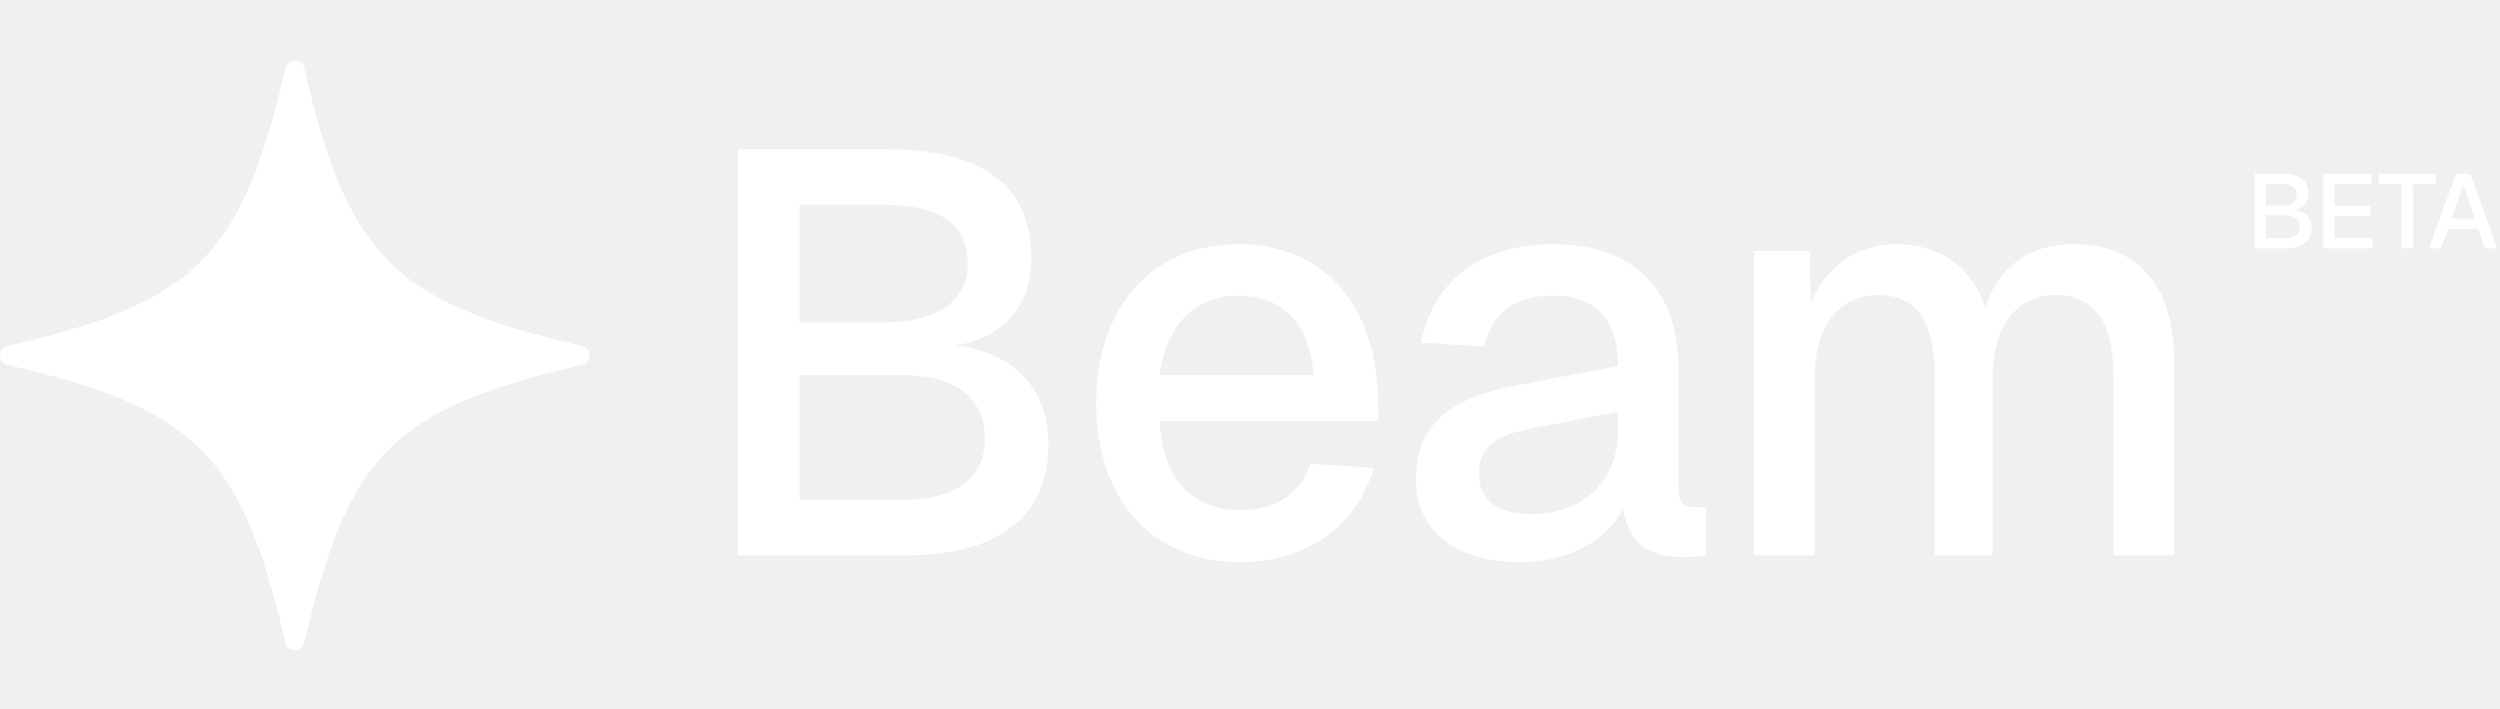
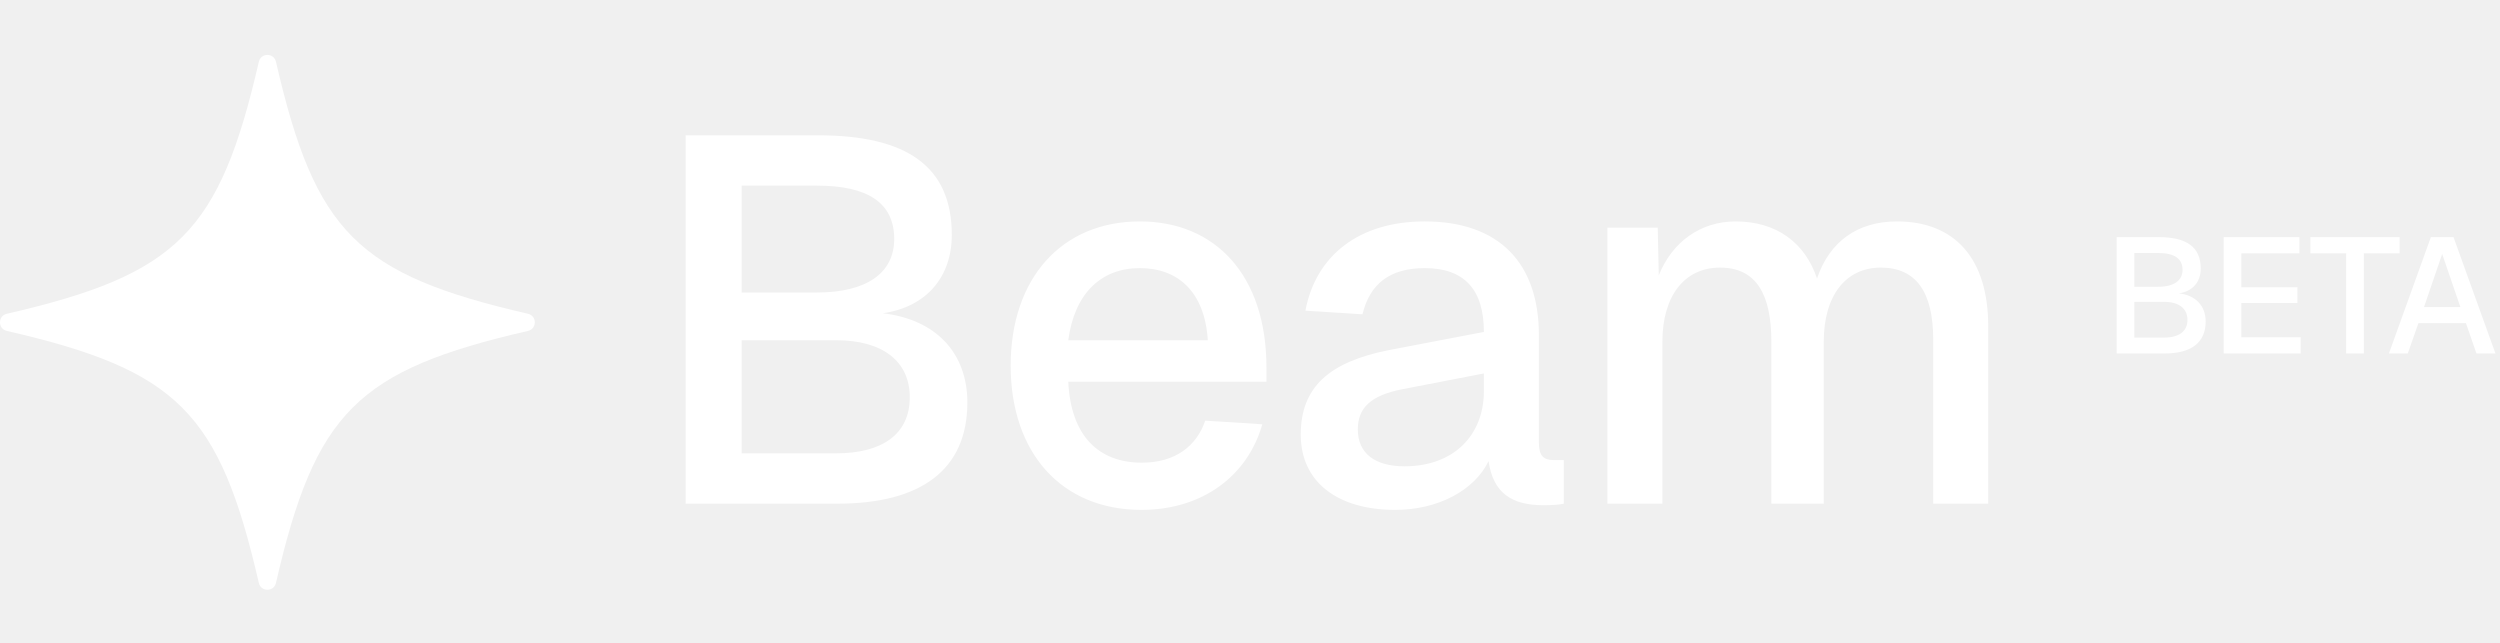
- <svg xmlns="http://www.w3.org/2000/svg" width="1238" height="351" viewBox="0 0 1238 351" fill="none">
+ <svg xmlns="http://www.w3.org/2000/svg" width="1365" height="351" viewBox="0 0 1365 351" fill="none">
  <path d="M288.277 180.676C195.039 202.147 172.145 225.038 150.674 318.281C149.534 323.24 142.462 323.24 141.322 318.281C119.851 225.042 96.961 202.147 3.719 180.676C-1.24 179.536 -1.24 172.464 3.719 171.324C96.961 149.853 119.855 126.958 141.326 33.719C142.466 28.761 149.538 28.761 150.679 33.719C172.149 126.958 195.039 149.853 288.281 171.324C293.24 172.464 293.24 179.536 288.281 180.676H288.277Z" fill="white" />
-   <path d="M365.362 275V73.875H437.597C485.753 73.875 510.682 90.588 510.682 128.264C510.682 151.209 496.801 167.639 473.006 171.038C502.183 174.438 519.18 192.85 519.18 219.761C519.18 256.587 493.685 275 448.361 275H365.362ZM447.511 247.522C472.723 247.522 487.736 237.041 487.736 216.929C487.736 197.099 472.723 185.768 447.511 185.768H395.955V247.522H447.511ZM437.03 159.707C463.941 159.707 479.238 149.226 479.238 130.53C479.238 110.701 464.791 101.353 437.03 101.353H395.955V159.707H437.03ZM614.212 278.399C570.587 278.399 542.827 247.239 542.827 199.649C542.827 152.059 570.587 120.899 613.362 120.899C654.437 120.899 682.481 150.076 682.481 200.782V208.43H574.27C575.686 237.891 590.7 252.621 614.495 252.621C632.341 252.621 644.239 243.84 649.055 229.676L680.215 231.659C672.283 259.703 647.638 278.399 614.212 278.399ZM650.471 185.768C648.771 159.141 634.041 146.393 613.362 146.393C592.116 146.393 577.669 160.274 574.27 185.768H650.471ZM752.762 278.399C721.602 278.399 701.206 263.386 701.206 237.324C701.206 211.546 716.503 197.666 749.363 191.151L801.202 181.236C801.202 158.008 790.437 146.393 768.908 146.393C749.646 146.393 738.881 155.175 734.915 171.605L703.755 169.622C709.421 139.595 732.933 120.899 768.908 120.899C809.7 120.899 831.229 143.844 831.229 182.936V241.574C831.229 248.939 833.778 251.205 839.444 251.205H844.826V275C842.843 275.567 838.027 275.85 833.778 275.85C816.499 275.85 806.301 269.335 803.751 251.771C796.103 267.635 776.274 278.399 752.762 278.399ZM757.861 254.604C784.772 254.604 801.202 237.608 801.202 213.529V203.898L757.294 212.396C739.165 215.796 732.366 222.877 732.366 234.492C732.366 247.522 741.714 254.604 757.861 254.604ZM868.643 275V124.298H896.121L896.687 150.359C904.053 131.946 919.633 120.899 938.612 120.899C960.991 120.899 976.571 132.513 983.086 152.059C989.885 131.946 1005.18 120.899 1026.71 120.899C1058.44 120.899 1076.57 141.294 1076.57 178.12V275H1046.54V185.485C1046.54 159.424 1037.19 146.11 1017.93 146.11C998.95 146.11 986.769 161.124 986.769 186.618V275H958.158V186.618C958.158 161.124 950.226 146.11 930.114 146.11C910.851 146.11 898.67 161.407 898.67 186.618V275H868.643Z" fill="white" />
-   <path d="M1116.47 123V86.08H1129.73C1138.57 86.08 1143.15 89.148 1143.15 96.064C1143.15 100.276 1140.6 103.292 1136.23 103.916C1141.59 104.54 1144.71 107.92 1144.71 112.86C1144.71 119.62 1140.03 123 1131.71 123H1116.47ZM1131.55 117.956C1136.18 117.956 1138.94 116.032 1138.94 112.34C1138.94 108.7 1136.18 106.62 1131.55 106.62H1122.09V117.956H1131.55ZM1129.63 101.836C1134.57 101.836 1137.38 99.912 1137.38 96.48C1137.38 92.84 1134.72 91.124 1129.63 91.124H1122.09V101.836H1129.63ZM1150.42 123V86.08H1174.44V91.228H1156.04V101.992H1173.82V106.984H1156.04V117.852H1174.86V123H1150.42ZM1189.28 123V91.228H1177.95V86.08H1206.24V91.228H1194.9V123H1189.28ZM1202.85 123L1216.16 86.08H1223.34L1236.65 123H1230.62L1227.29 113.38H1212.21L1208.83 123H1202.85ZM1213.98 108.284H1225.52L1219.75 91.436L1213.98 108.284Z" fill="white" />
+   <path d="M374.362 275V73.875H446.597C494.753 73.875 519.682 90.588 519.682 128.264C519.682 151.209 505.801 167.639 482.006 171.038C511.183 174.438 528.18 192.85 528.18 219.761C528.18 256.587 502.685 275 457.361 275H374.362ZM456.511 247.522C481.723 247.522 496.736 237.041 496.736 216.929C496.736 197.099 481.723 185.768 456.511 185.768H404.955V247.522H456.511ZM446.03 159.707C472.941 159.707 488.238 149.226 488.238 130.53C488.238 110.701 473.791 101.353 446.03 101.353H404.955V159.707H446.03ZM623.212 278.399C579.587 278.399 551.827 247.239 551.827 199.649C551.827 152.059 579.587 120.899 622.362 120.899C663.437 120.899 691.481 150.076 691.481 200.782V208.43H583.27C584.686 237.891 599.7 252.621 623.495 252.621C641.341 252.621 653.239 243.84 658.055 229.676L689.215 231.659C681.283 259.703 656.638 278.399 623.212 278.399ZM659.471 185.768C657.771 159.141 643.041 146.393 622.362 146.393C601.116 146.393 586.669 160.274 583.27 185.768H659.471ZM761.762 278.399C730.602 278.399 710.206 263.386 710.206 237.324C710.206 211.546 725.503 197.666 758.363 191.151L810.202 181.236C810.202 158.008 799.437 146.393 777.908 146.393C758.646 146.393 747.881 155.175 743.915 171.605L712.755 169.622C718.421 139.595 741.933 120.899 777.908 120.899C818.7 120.899 840.229 143.844 840.229 182.936V241.574C840.229 248.939 842.778 251.205 848.444 251.205H853.826V275C851.843 275.567 847.027 275.85 842.778 275.85C825.499 275.85 815.301 269.335 812.751 251.771C805.103 267.635 785.274 278.399 761.762 278.399ZM766.861 254.604C793.772 254.604 810.202 237.608 810.202 213.529V203.898L766.294 212.396C748.165 215.796 741.366 222.877 741.366 234.492C741.366 247.522 750.714 254.604 766.861 254.604ZM877.643 275V124.298H905.121L905.687 150.359C913.053 131.946 928.633 120.899 947.612 120.899C969.991 120.899 985.571 132.513 992.086 152.059C998.885 131.946 1014.18 120.899 1035.71 120.899C1067.44 120.899 1085.57 141.294 1085.57 178.12V275H1055.54V185.485C1055.54 159.424 1046.19 146.11 1026.93 146.11C1007.95 146.11 995.769 161.124 995.769 186.618V275H967.158V186.618C967.158 161.124 959.226 146.11 939.114 146.11C919.851 146.11 907.67 161.407 907.67 186.618V275H877.643Z" fill="white" />
+   <path d="M1155.7 193V129.463H1178.52C1193.73 129.463 1201.6 134.743 1201.6 146.645C1201.6 153.894 1197.22 159.084 1189.7 160.158C1198.92 161.232 1204.29 167.048 1204.29 175.55C1204.29 187.183 1196.23 193 1181.92 193H1155.7ZM1181.65 184.32C1189.61 184.32 1194.35 181.009 1194.35 174.655C1194.35 168.391 1189.61 164.811 1181.65 164.811H1165.36V184.32H1181.65ZM1178.34 156.578C1186.84 156.578 1191.67 153.267 1191.67 147.361C1191.67 141.097 1187.11 138.144 1178.34 138.144H1165.36V156.578H1178.34ZM1214.12 193V129.463H1255.46V138.323H1223.78V156.847H1254.39V165.438H1223.78V184.141H1256.18V193H1214.12ZM1281 193V138.323H1261.49V129.463H1310.17V138.323H1290.66V193H1281ZM1304.35 193L1327.26 129.463H1339.61L1362.52 193H1352.14L1346.41 176.445H1320.46L1314.64 193H1304.35ZM1323.5 167.675H1343.37L1333.43 138.681L1323.5 167.675Z" fill="white" />
</svg>
